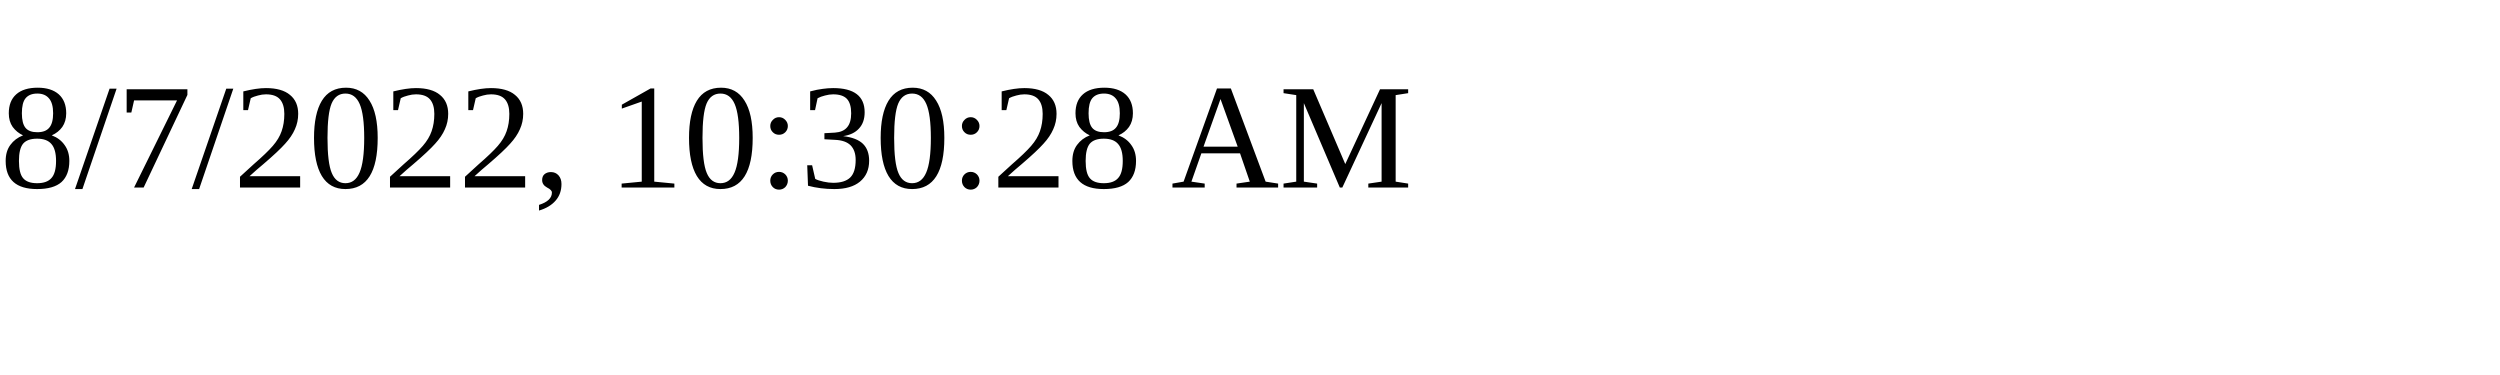
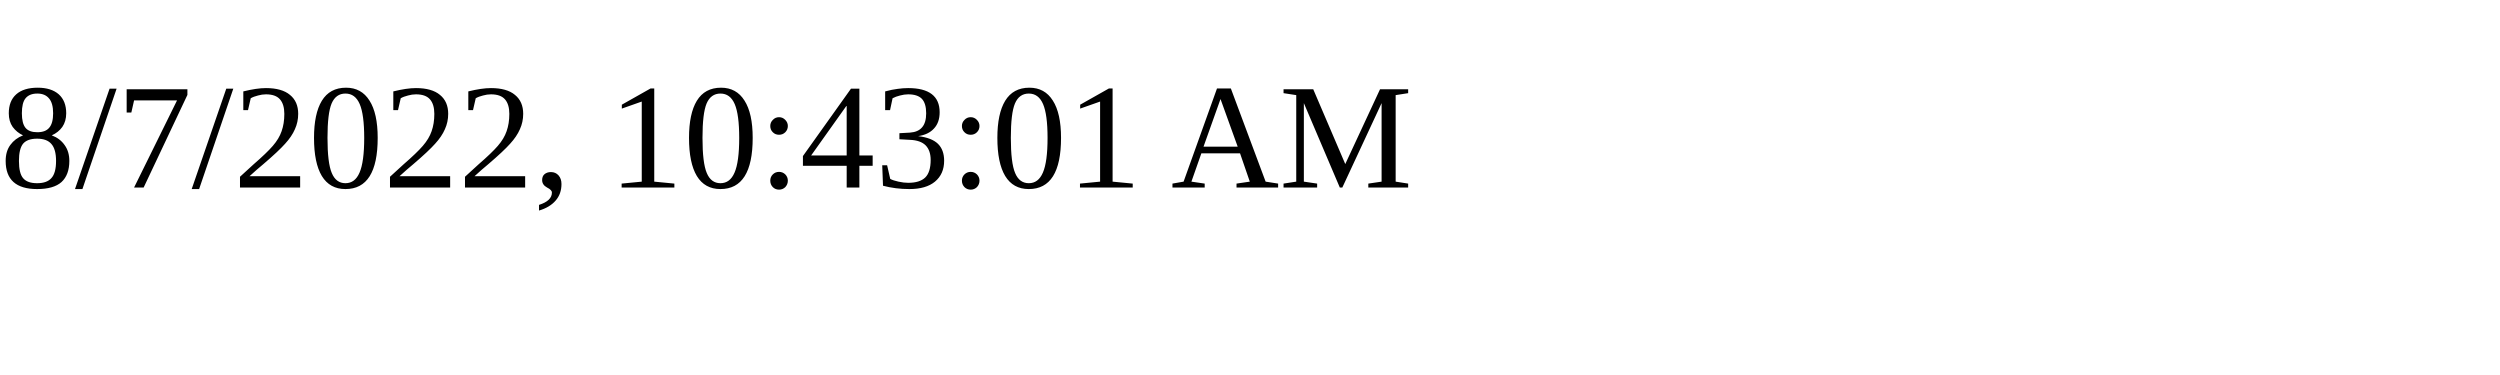
<svg xmlns="http://www.w3.org/2000/svg" height="30" width="200">
-   <text x="0" y="15">8/7/2022, 10:30:28 AM</text>
+   <text x="0" y="15">8/7/2022, 10:43:01 AM</text>
</svg>
